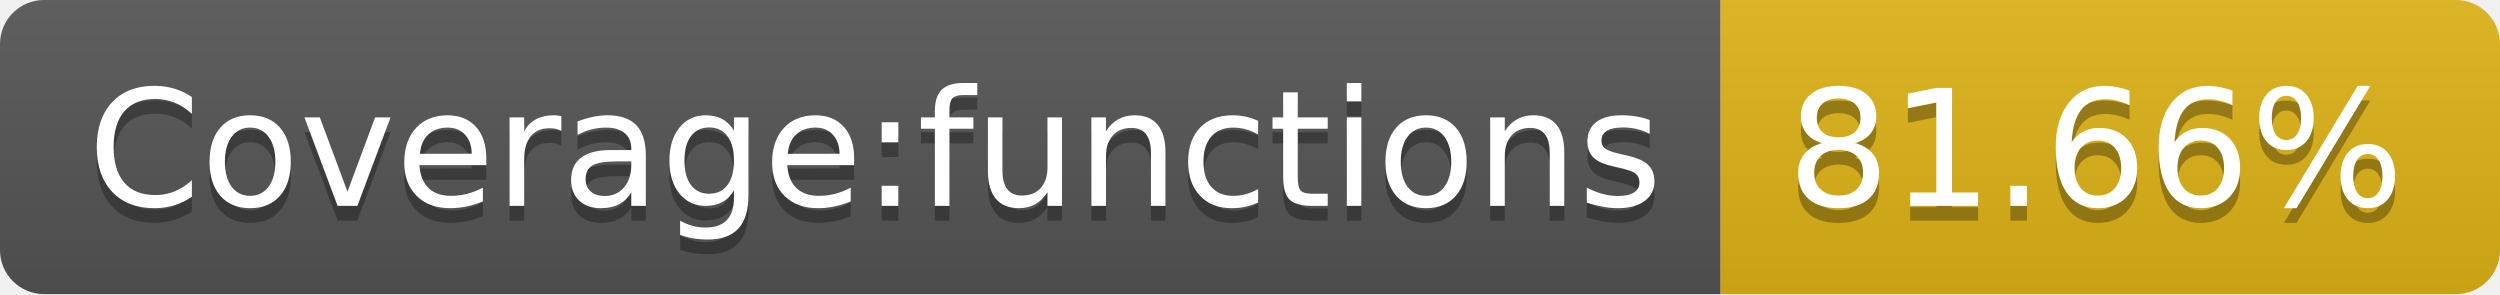
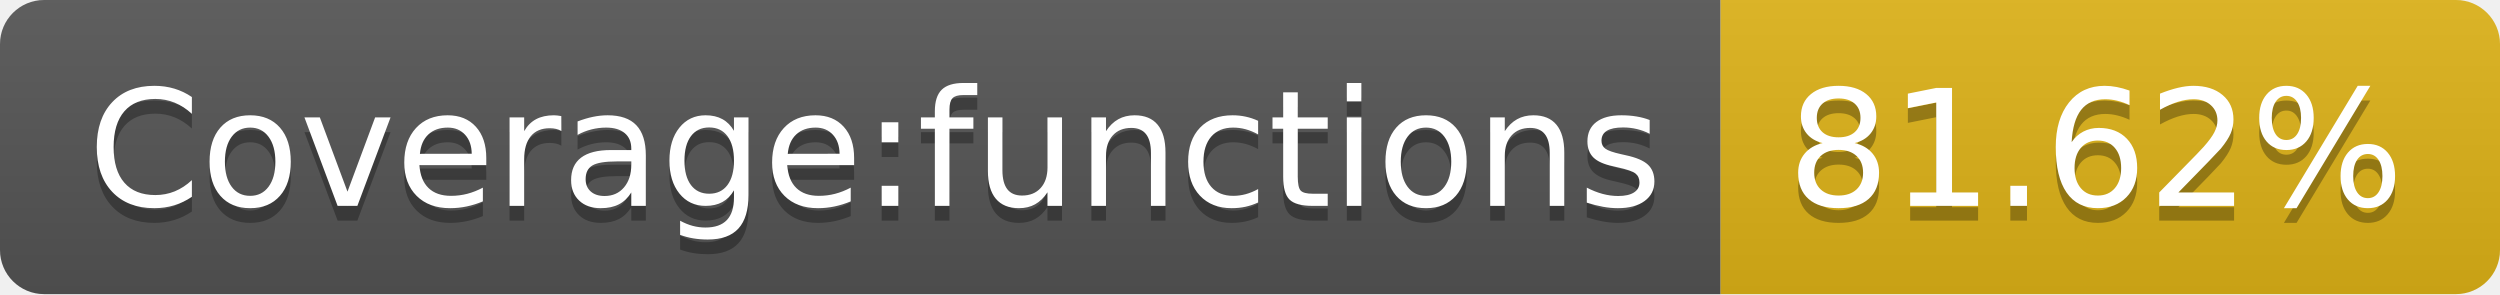
<svg xmlns="http://www.w3.org/2000/svg" width="170" height="20">
  <linearGradient id="s" x2="0" y2="100%">
    <stop offset="0" stop-color="#bbb" stop-opacity=".1" />
    <stop offset="1" stop-opacity=".1" />
  </linearGradient>
  <clipPath id="r">
    <rect width="170" height="20" rx="3" fill="#fff" />
  </clipPath>
  <g clip-path="url(#r)">
    <rect width="117" height="20" fill="#555" />
    <rect x="117" width="53" height="20" fill="#dfb317" />
    <rect width="170" height="20" fill="url(#s)" />
  </g>
  <g fill="#fff" text-anchor="middle" font-family="Verdana,Geneva,DejaVu Sans,sans-serif" text-rendering="geometricPrecision" font-size="110">
    <text x="595" y="150" fill="#010101" fill-opacity=".3" transform="scale(.1)" textLength="1070">Coverage:functions</text>
    <text x="595" y="140" transform="scale(.1)" textLength="1070">Coverage:functions</text>
-     <text x="1425" y="150" fill="#010101" fill-opacity=".3" transform="scale(.1)" textLength="430">81.66%</text>
-     <text x="1425" y="140" transform="scale(.1)" textLength="430">81.66%</text>
+     <text x="1425" y="150" fill="#010101" fill-opacity=".3" transform="scale(.1)" textLength="430">81.62%</text>
+     <text x="1425" y="140" transform="scale(.1)" textLength="430">81.62%</text>
  </g>
</svg>
